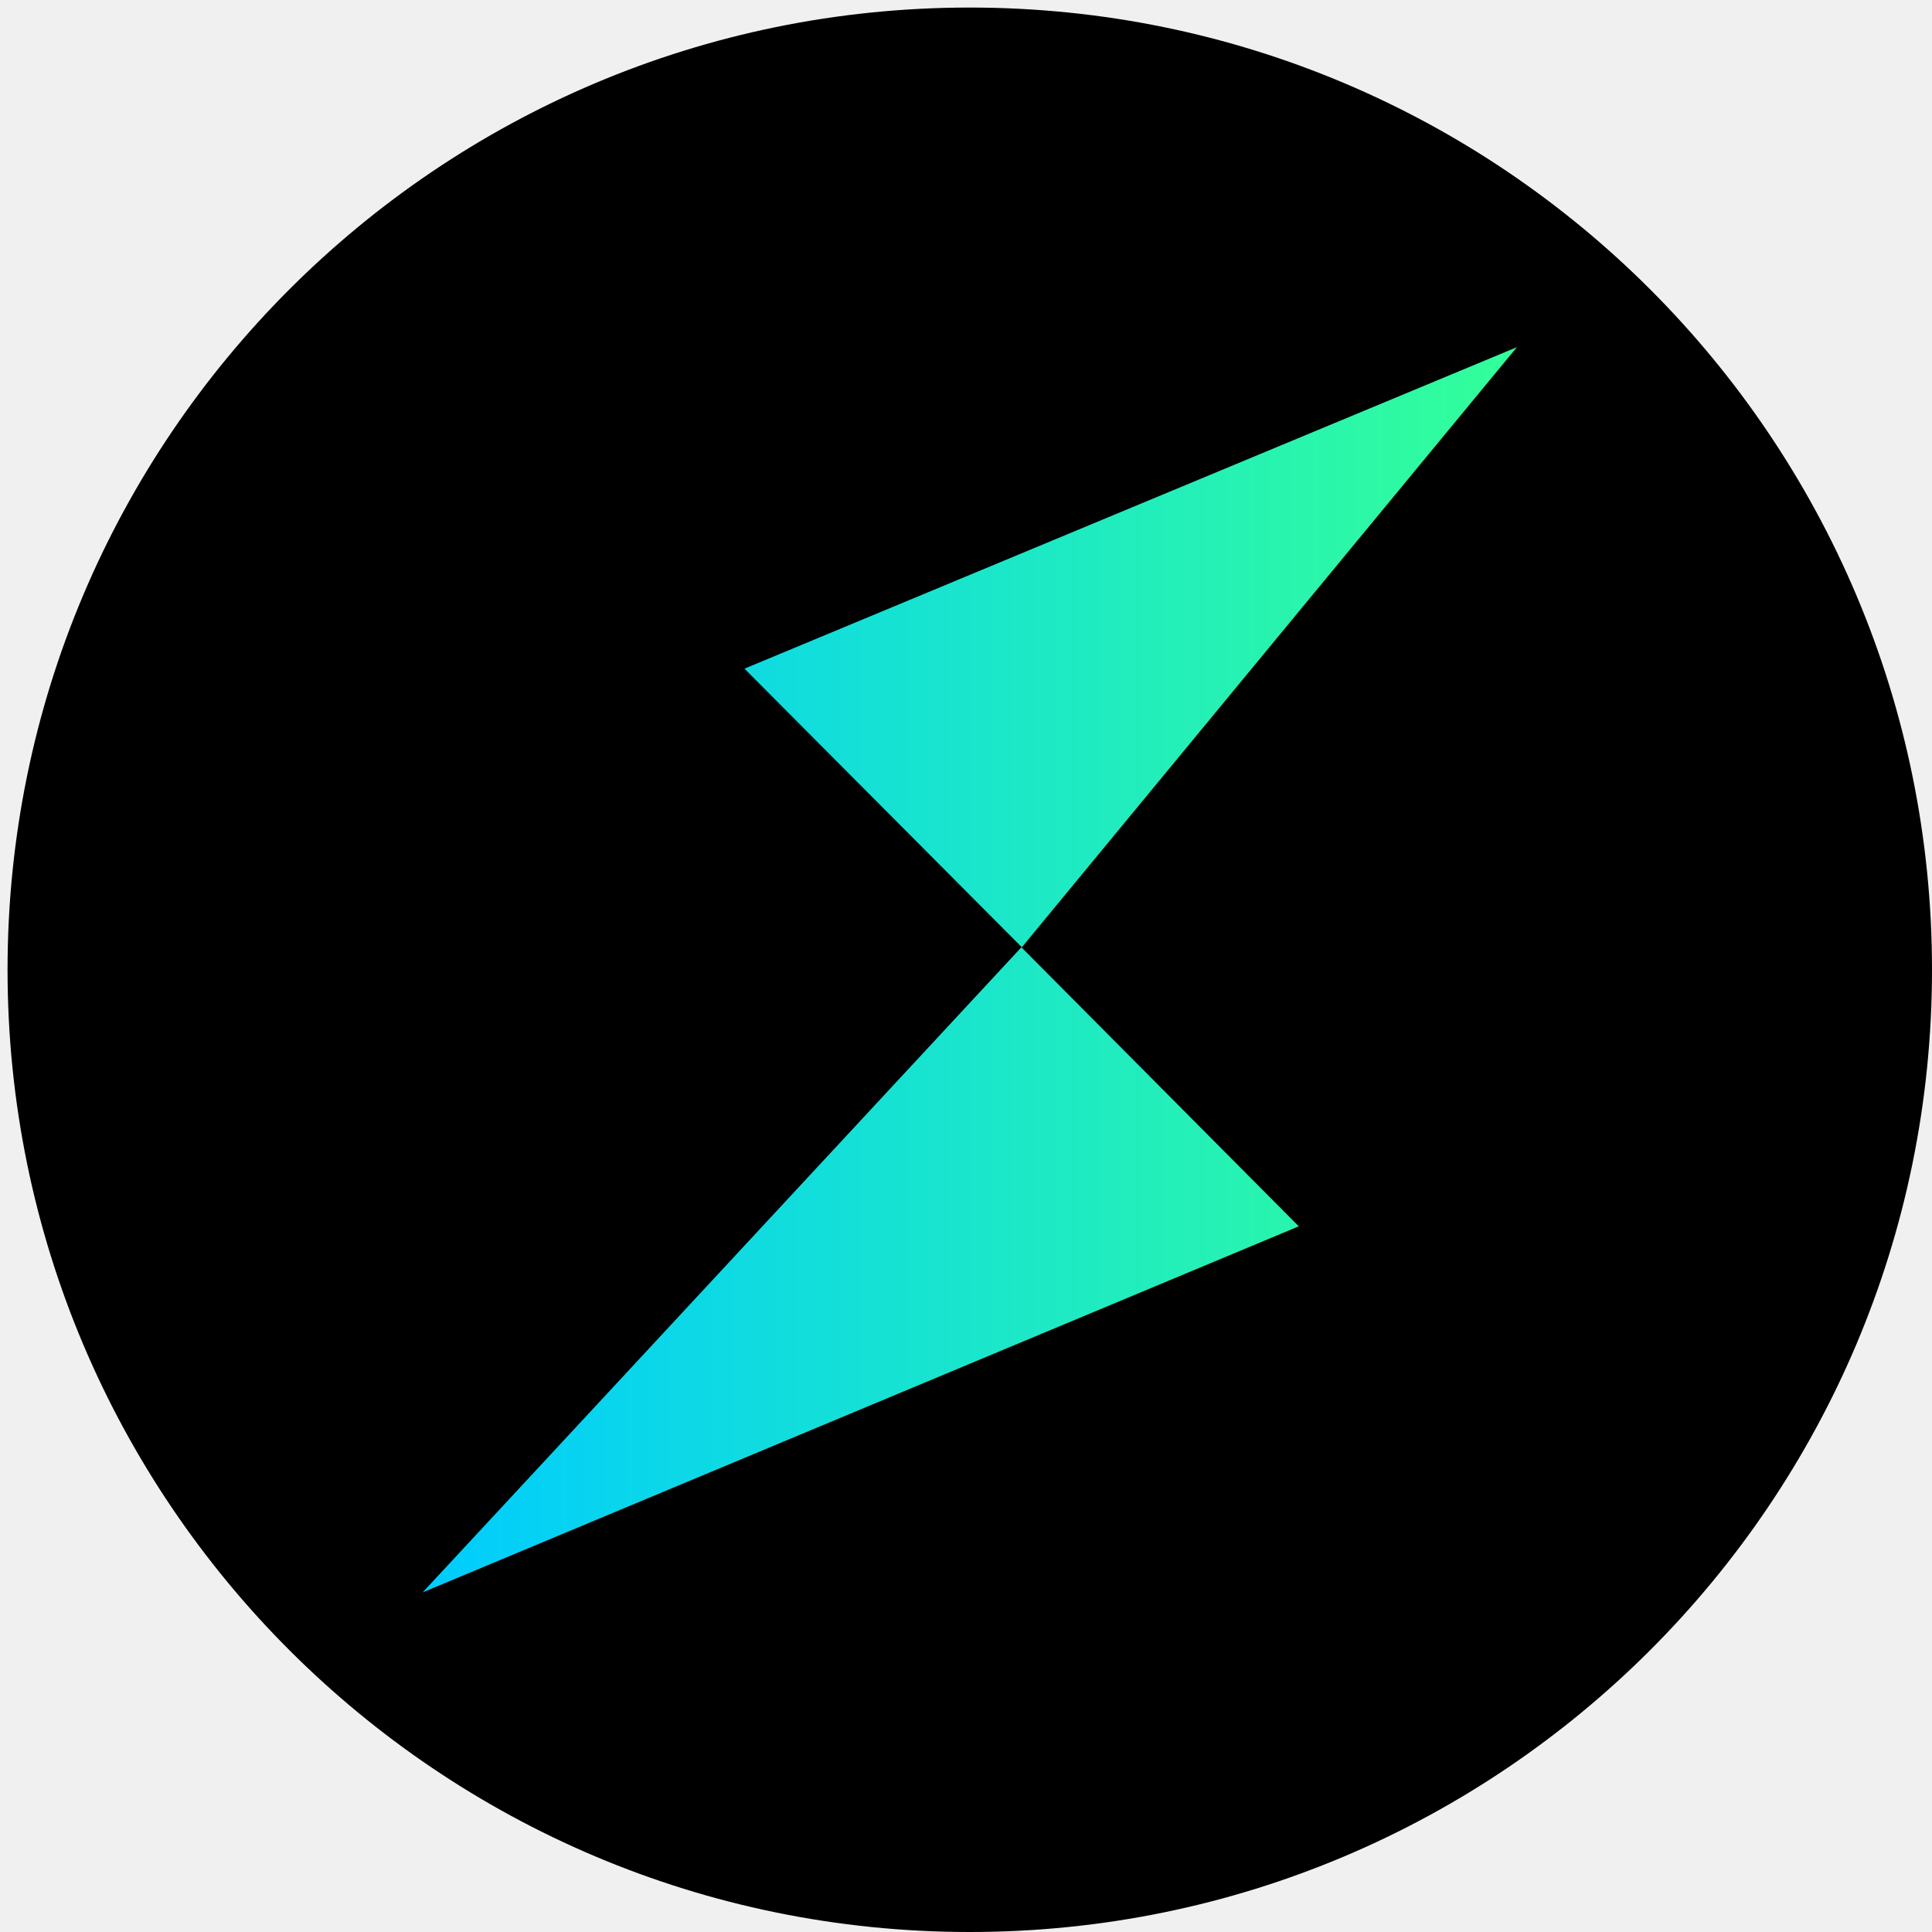
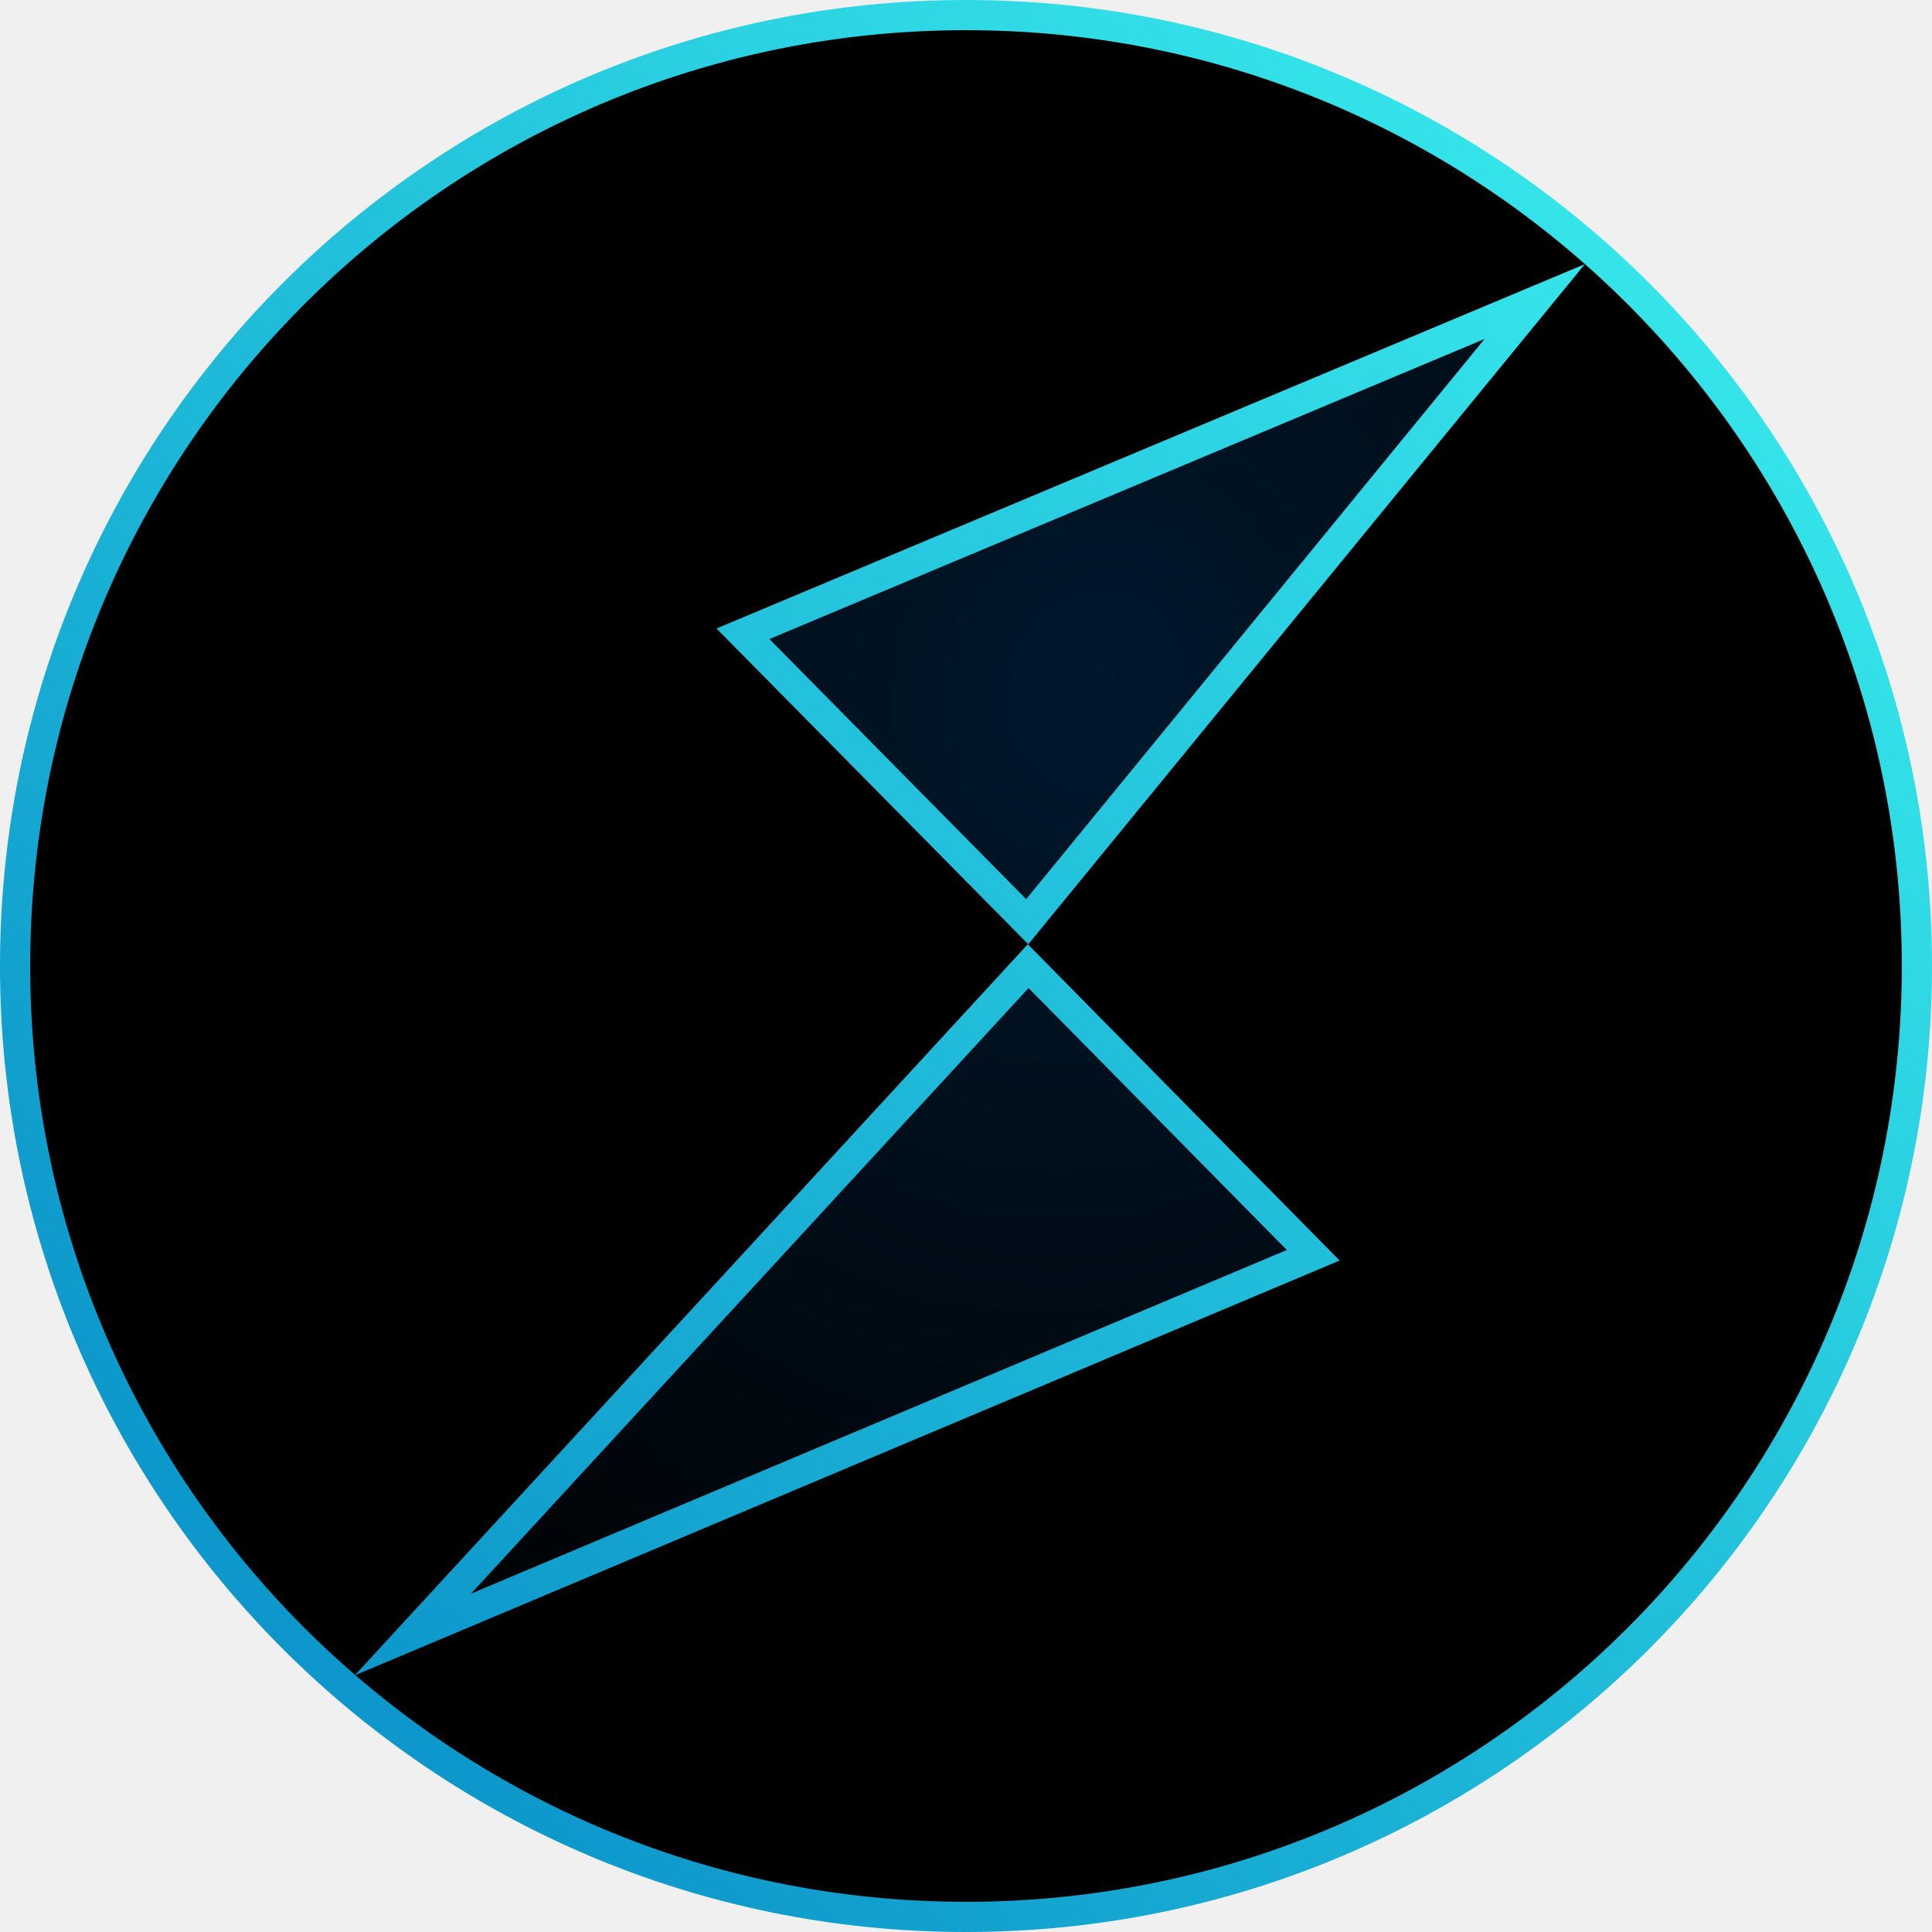
<svg xmlns="http://www.w3.org/2000/svg" width="256" height="256" viewBox="0 0 256 256" fill="none">
-   <circle cx="128.5" cy="128.5" r="127.5" fill="black" />
-   <path d="M56 211L172.092 162.494L135.341 125.518L56 211ZM98.647 88.599L135.398 125.518L201 46L98.647 88.599Z" fill="url(#paint0_linear_741_46)" />
+   <g clip-path="url(#clip0_741_46)">
+     <circle cx="128" cy="128" r="126" fill="black" stroke="url(#paint0_linear_741_46)" stroke-width="4" />
+     <mask id="path-2-inside-1_741_46" fill="white">
+       <path d="M47 222L177.503 167.027L136.19 125.12L47 222ZM94.941 83.279L136.254 125.12L210 35L94.941 83.279Z" />
+     </mask>
+     <path d="M47 222L177.503 167.027L136.19 125.12L47 222ZM94.941 83.279L136.254 125.12L210 35L94.941 83.279Z" fill="url(#paint1_diamond_741_46)" />
+     <path d="M47 222L44.057 219.291L48.553 225.686L47 222ZM177.503 167.027L179.056 170.713L184.495 168.421L180.351 164.218L177.503 167.027ZM136.19 125.12L139.038 122.312L136.091 119.322L133.247 122.411L136.19 125.12ZM94.941 83.279L93.394 79.59L87.938 81.879L92.095 86.089L94.941 83.279ZM136.254 125.12L133.408 127.931L136.533 131.096L139.35 127.654L136.254 125.12ZM210 35L213.096 37.533L208.452 31.311L210 35ZM48.553 225.686L179.056 170.713L175.95 163.34L45.447 218.314L48.553 225.686ZM180.351 164.218L139.038 122.312L133.341 127.929L174.654 169.835L180.351 164.218ZM133.247 122.411L44.057 219.291L49.943 224.709L139.133 127.83L133.247 122.411ZM92.095 86.089L133.408 127.931L139.101 122.31L97.787 80.468L92.095 86.089ZM139.35 127.654L213.096 37.533L206.904 32.467L133.159 122.587L139.35 127.654ZM208.452 31.311L93.394 79.59L96.489 86.967L211.548 38.688L208.452 31.311Z" fill="url(#paint2_linear_741_46)" mask="url(#path-2-inside-1_741_46)" />
+   </g>
  <defs>
-     <linearGradient id="paint0_linear_741_46" x1="56.002" y1="128.502" x2="200.98" y2="128.502" gradientUnits="userSpaceOnUse">
-       <stop stop-color="#00CCFF" />
-       <stop offset="1" stop-color="#33FF99" />
+     <linearGradient id="paint0_linear_741_46" x1="256" y1="0" x2="0" y2="256" gradientUnits="userSpaceOnUse">
+       <stop stop-color="#3DF5F0" />
+       <stop offset="1" stop-color="#0486C4" />
    </linearGradient>
+     <radialGradient id="paint1_diamond_741_46" cx="0" cy="0" r="1" gradientUnits="userSpaceOnUse" gradientTransform="translate(145.205 91.6054) rotate(108.576) scale(162.087 141.239)">
+       <stop stop-color="#00182C" />
+       <stop offset="1" />
+     </radialGradient>
+     <linearGradient id="paint2_linear_741_46" x1="210" y1="35" x2="47.066" y2="222.058" gradientUnits="userSpaceOnUse">
+       <stop stop-color="#35E4EA" />
+       <stop offset="1" stop-color="#0D97CB" />
+     </linearGradient>
+     <clipPath id="clip0_741_46">
+       <rect width="256" height="256" fill="white" />
+     </clipPath>
  </defs>
</svg>
